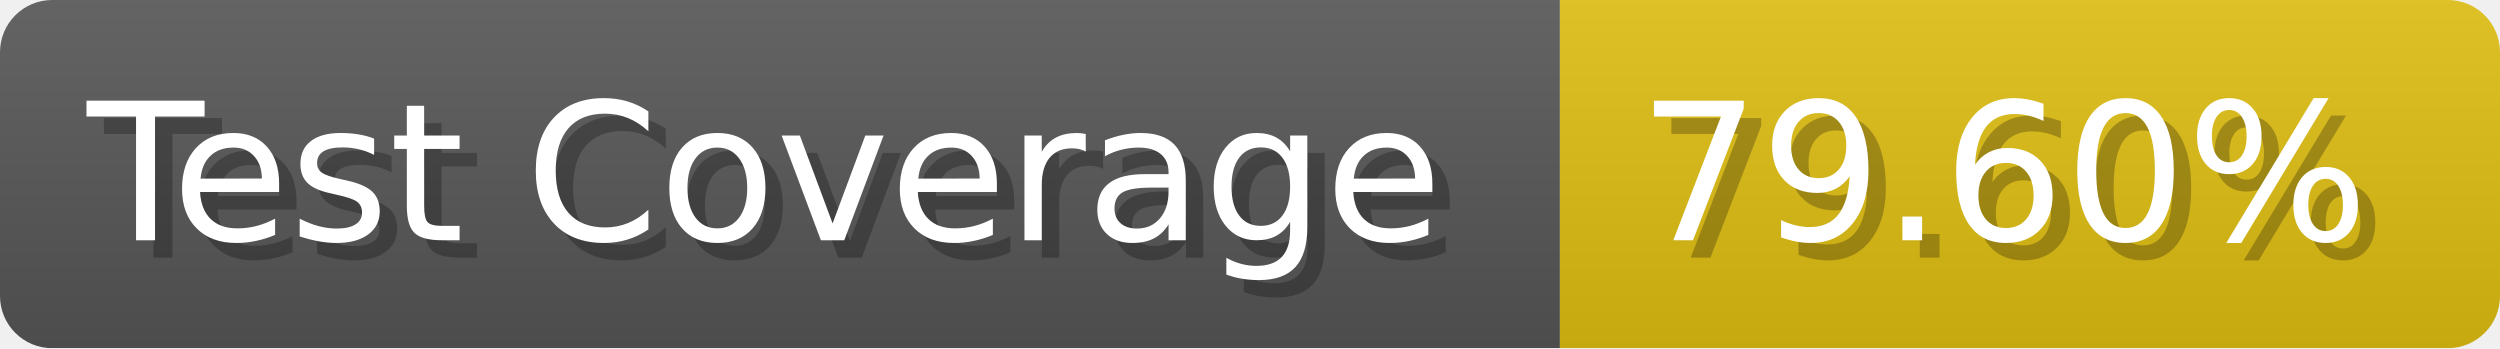
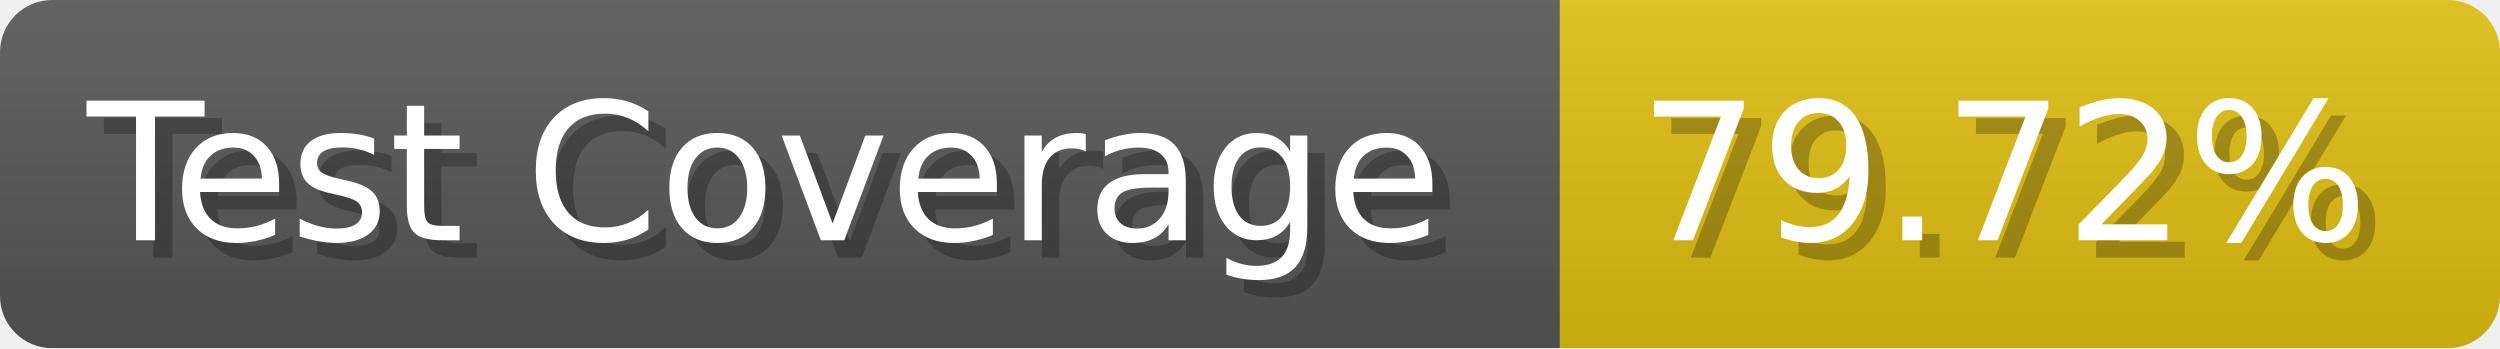
- <svg xmlns="http://www.w3.org/2000/svg" width="143.6" height="20" viewBox="0 0 1436 200" role="img" aria-label="Test Coverage: 79.60%">
+ <svg xmlns="http://www.w3.org/2000/svg" width="143.6" height="20" viewBox="0 0 1436 200" role="img" aria-label="Test Coverage: 79.72%">
  <linearGradient id="a" x2="0" y2="100%">
    <stop offset="0" stop-opacity=".1" stop-color="#EEE" />
    <stop offset="1" stop-opacity=".1" />
  </linearGradient>
  <mask id="m">
    <rect width="1436" height="200" rx="30" fill="#FFF" />
  </mask>
  <g mask="url(#m)">
    <rect width="896" height="200" fill="#555" />
    <rect width="540" height="200" fill="#DB1" x="896" />
    <rect width="1436" height="200" fill="url(#a)" />
  </g>
  <g aria-hidden="true" fill="#fff" text-anchor="start" font-family="Verdana,DejaVu Sans,sans-serif" font-size="110">
    <text x="60" y="148" textLength="796" fill="#000" opacity="0.25">Test Coverage</text>
    <text x="50" y="138" textLength="796">Test Coverage</text>
-     <text x="951" y="148" textLength="440" fill="#000" opacity="0.25">79.60%</text>
-     <text x="941" y="138" textLength="440">79.60%</text>
+     <text x="951" y="148" textLength="440" fill="#000" opacity="0.25">79.72%</text>
+     <text x="941" y="138" textLength="440">79.72%</text>
  </g>
</svg>
